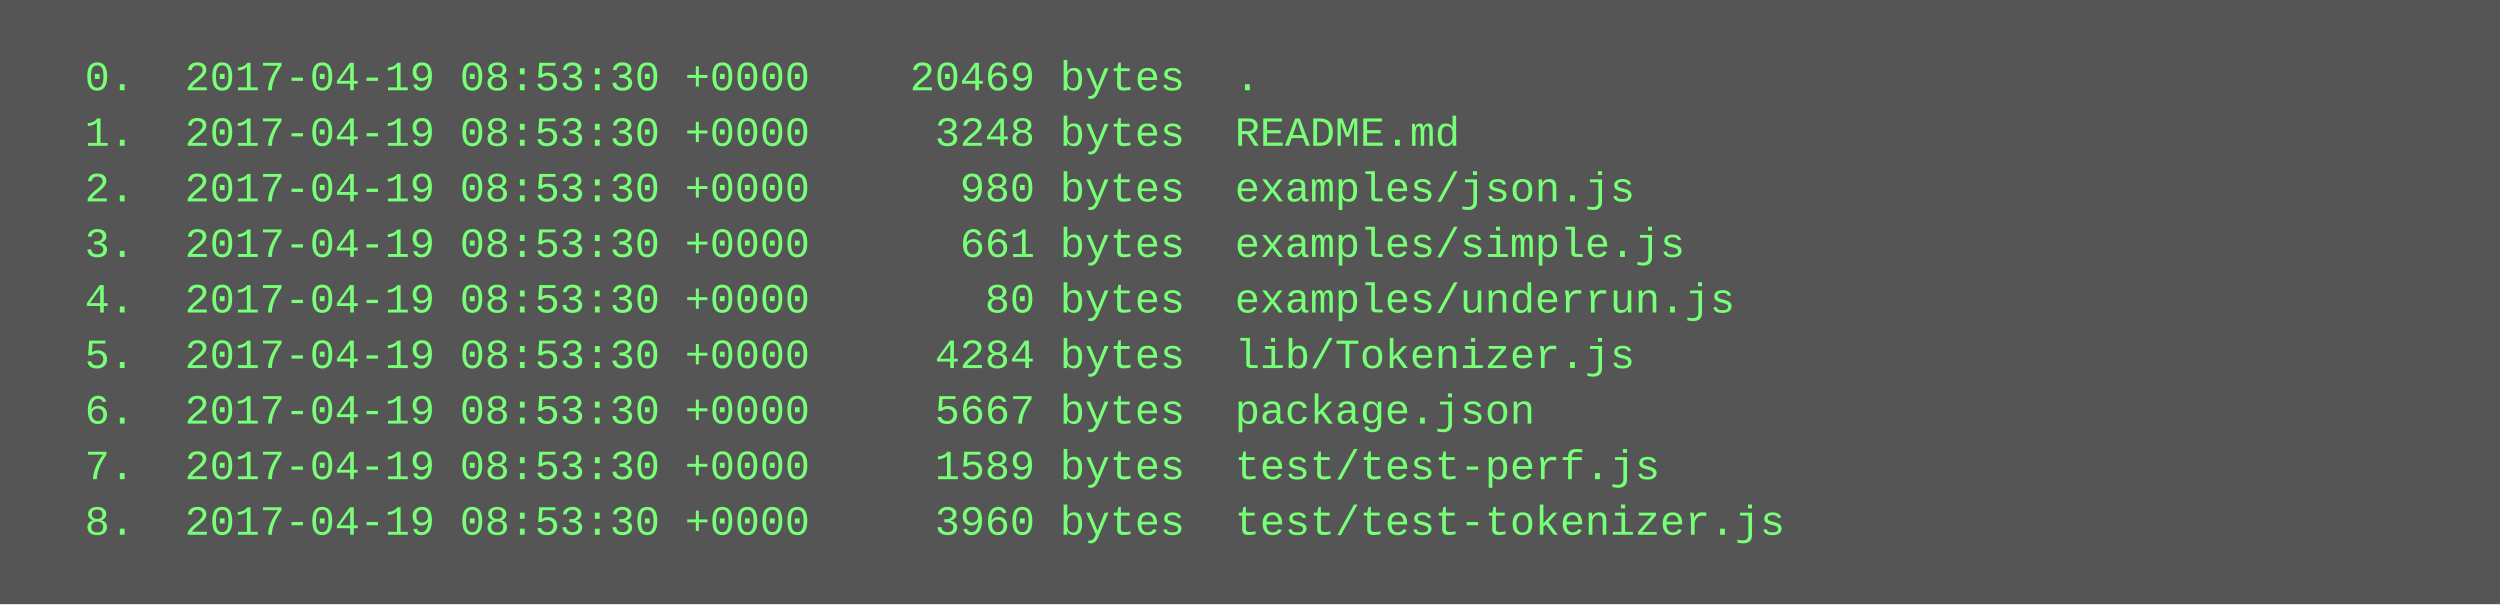
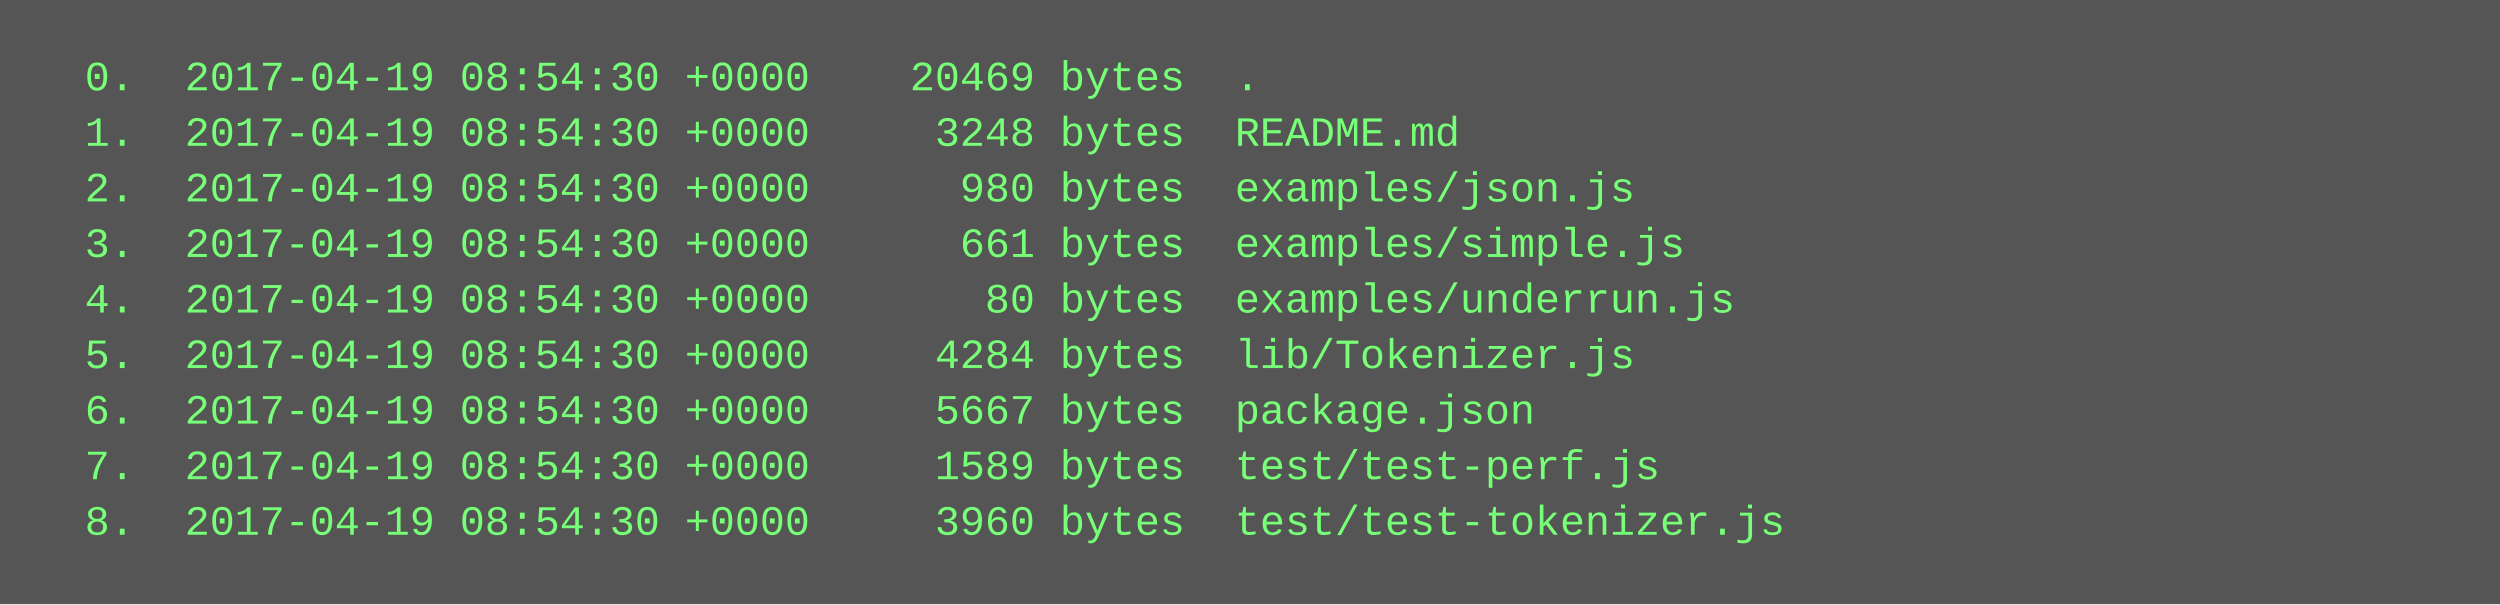
<svg xmlns="http://www.w3.org/2000/svg" height="174" width="720">
  <rect height="174" fill="#555" width="720" />
  <text fill="#7f7" font-family="Courier New" font-size="12" xml:space="preserve">
-     <tspan x="10" y="26">  0.  2017-04-19 08:53:30 +0000    20469 bytes  .</tspan>
-     <tspan x="10" y="42">  1.  2017-04-19 08:53:30 +0000     3248 bytes  README.md</tspan>
-     <tspan x="10" y="58">  2.  2017-04-19 08:53:30 +0000      980 bytes  examples/json.js</tspan>
-     <tspan x="10" y="74">  3.  2017-04-19 08:53:30 +0000      661 bytes  examples/simple.js</tspan>
-     <tspan x="10" y="90">  4.  2017-04-19 08:53:30 +0000       80 bytes  examples/underrun.js</tspan>
-     <tspan x="10" y="106">  5.  2017-04-19 08:53:30 +0000     4284 bytes  lib/Tokenizer.js</tspan>
-     <tspan x="10" y="122">  6.  2017-04-19 08:53:30 +0000     5667 bytes  package.json</tspan>
-     <tspan x="10" y="138">  7.  2017-04-19 08:53:30 +0000     1589 bytes  test/test-perf.js</tspan>
-     <tspan x="10" y="154">  8.  2017-04-19 08:53:30 +0000     3960 bytes  test/test-tokenizer.js</tspan>
+     <tspan x="10" y="26">  0.  2017-04-19 08:54:30 +0000    20469 bytes  .</tspan>
+     <tspan x="10" y="42">  1.  2017-04-19 08:54:30 +0000     3248 bytes  README.md</tspan>
+     <tspan x="10" y="58">  2.  2017-04-19 08:54:30 +0000      980 bytes  examples/json.js</tspan>
+     <tspan x="10" y="74">  3.  2017-04-19 08:54:30 +0000      661 bytes  examples/simple.js</tspan>
+     <tspan x="10" y="90">  4.  2017-04-19 08:54:30 +0000       80 bytes  examples/underrun.js</tspan>
+     <tspan x="10" y="106">  5.  2017-04-19 08:54:30 +0000     4284 bytes  lib/Tokenizer.js</tspan>
+     <tspan x="10" y="122">  6.  2017-04-19 08:54:30 +0000     5667 bytes  package.json</tspan>
+     <tspan x="10" y="138">  7.  2017-04-19 08:54:30 +0000     1589 bytes  test/test-perf.js</tspan>
+     <tspan x="10" y="154">  8.  2017-04-19 08:54:30 +0000     3960 bytes  test/test-tokenizer.js</tspan>
  </text>
</svg>
